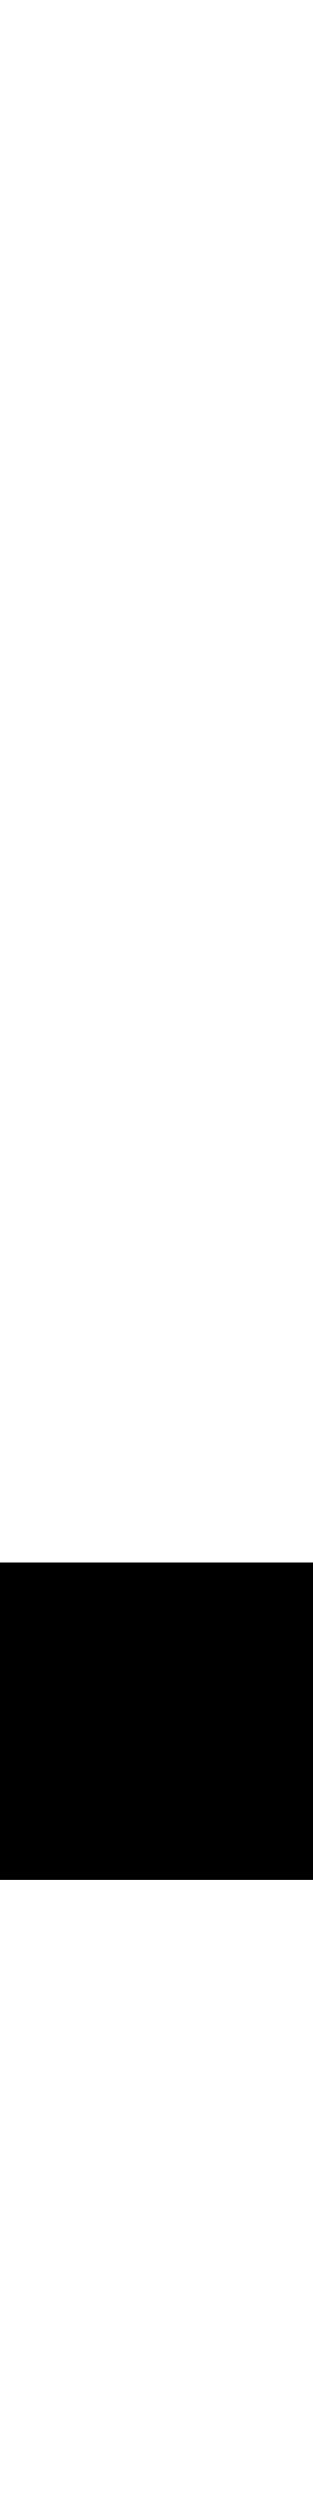
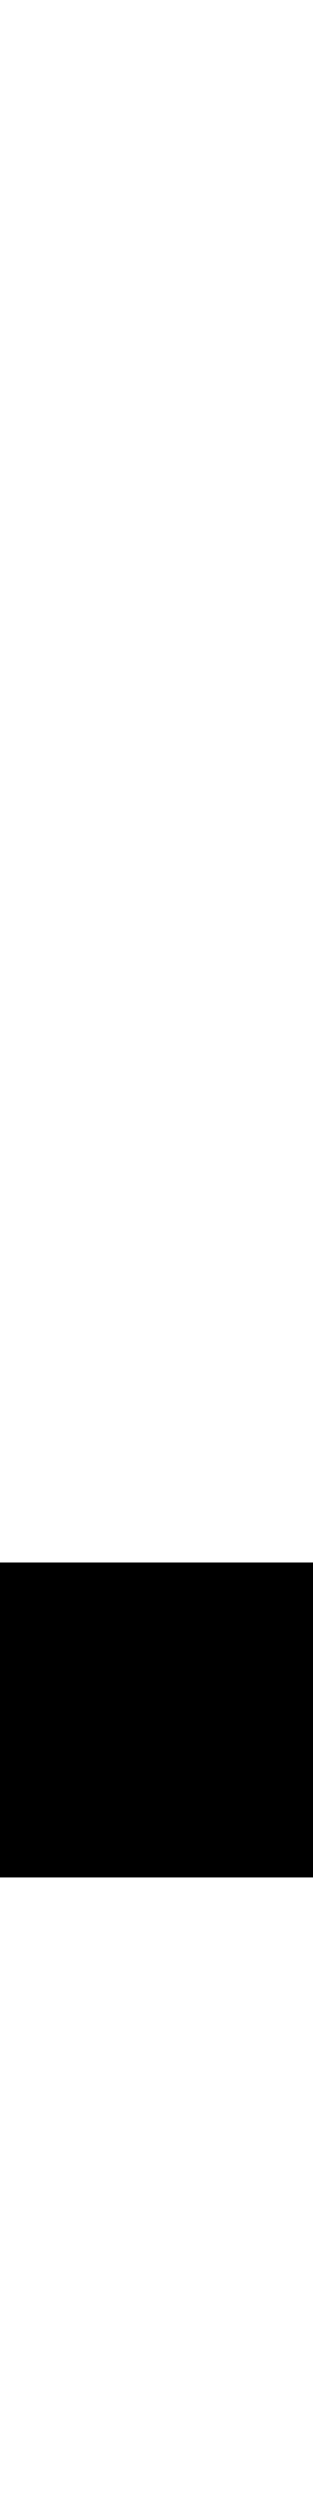
<svg xmlns="http://www.w3.org/2000/svg" width="128" height="1024" viewBox="0 0 128 1024">
  <defs>
</defs>
-   <rect x="0" y="640" width="130" height="130" fill="#000000" />
+   <rect x="0" y="640" width="129" height="129" fill="#000000" />
</svg>
